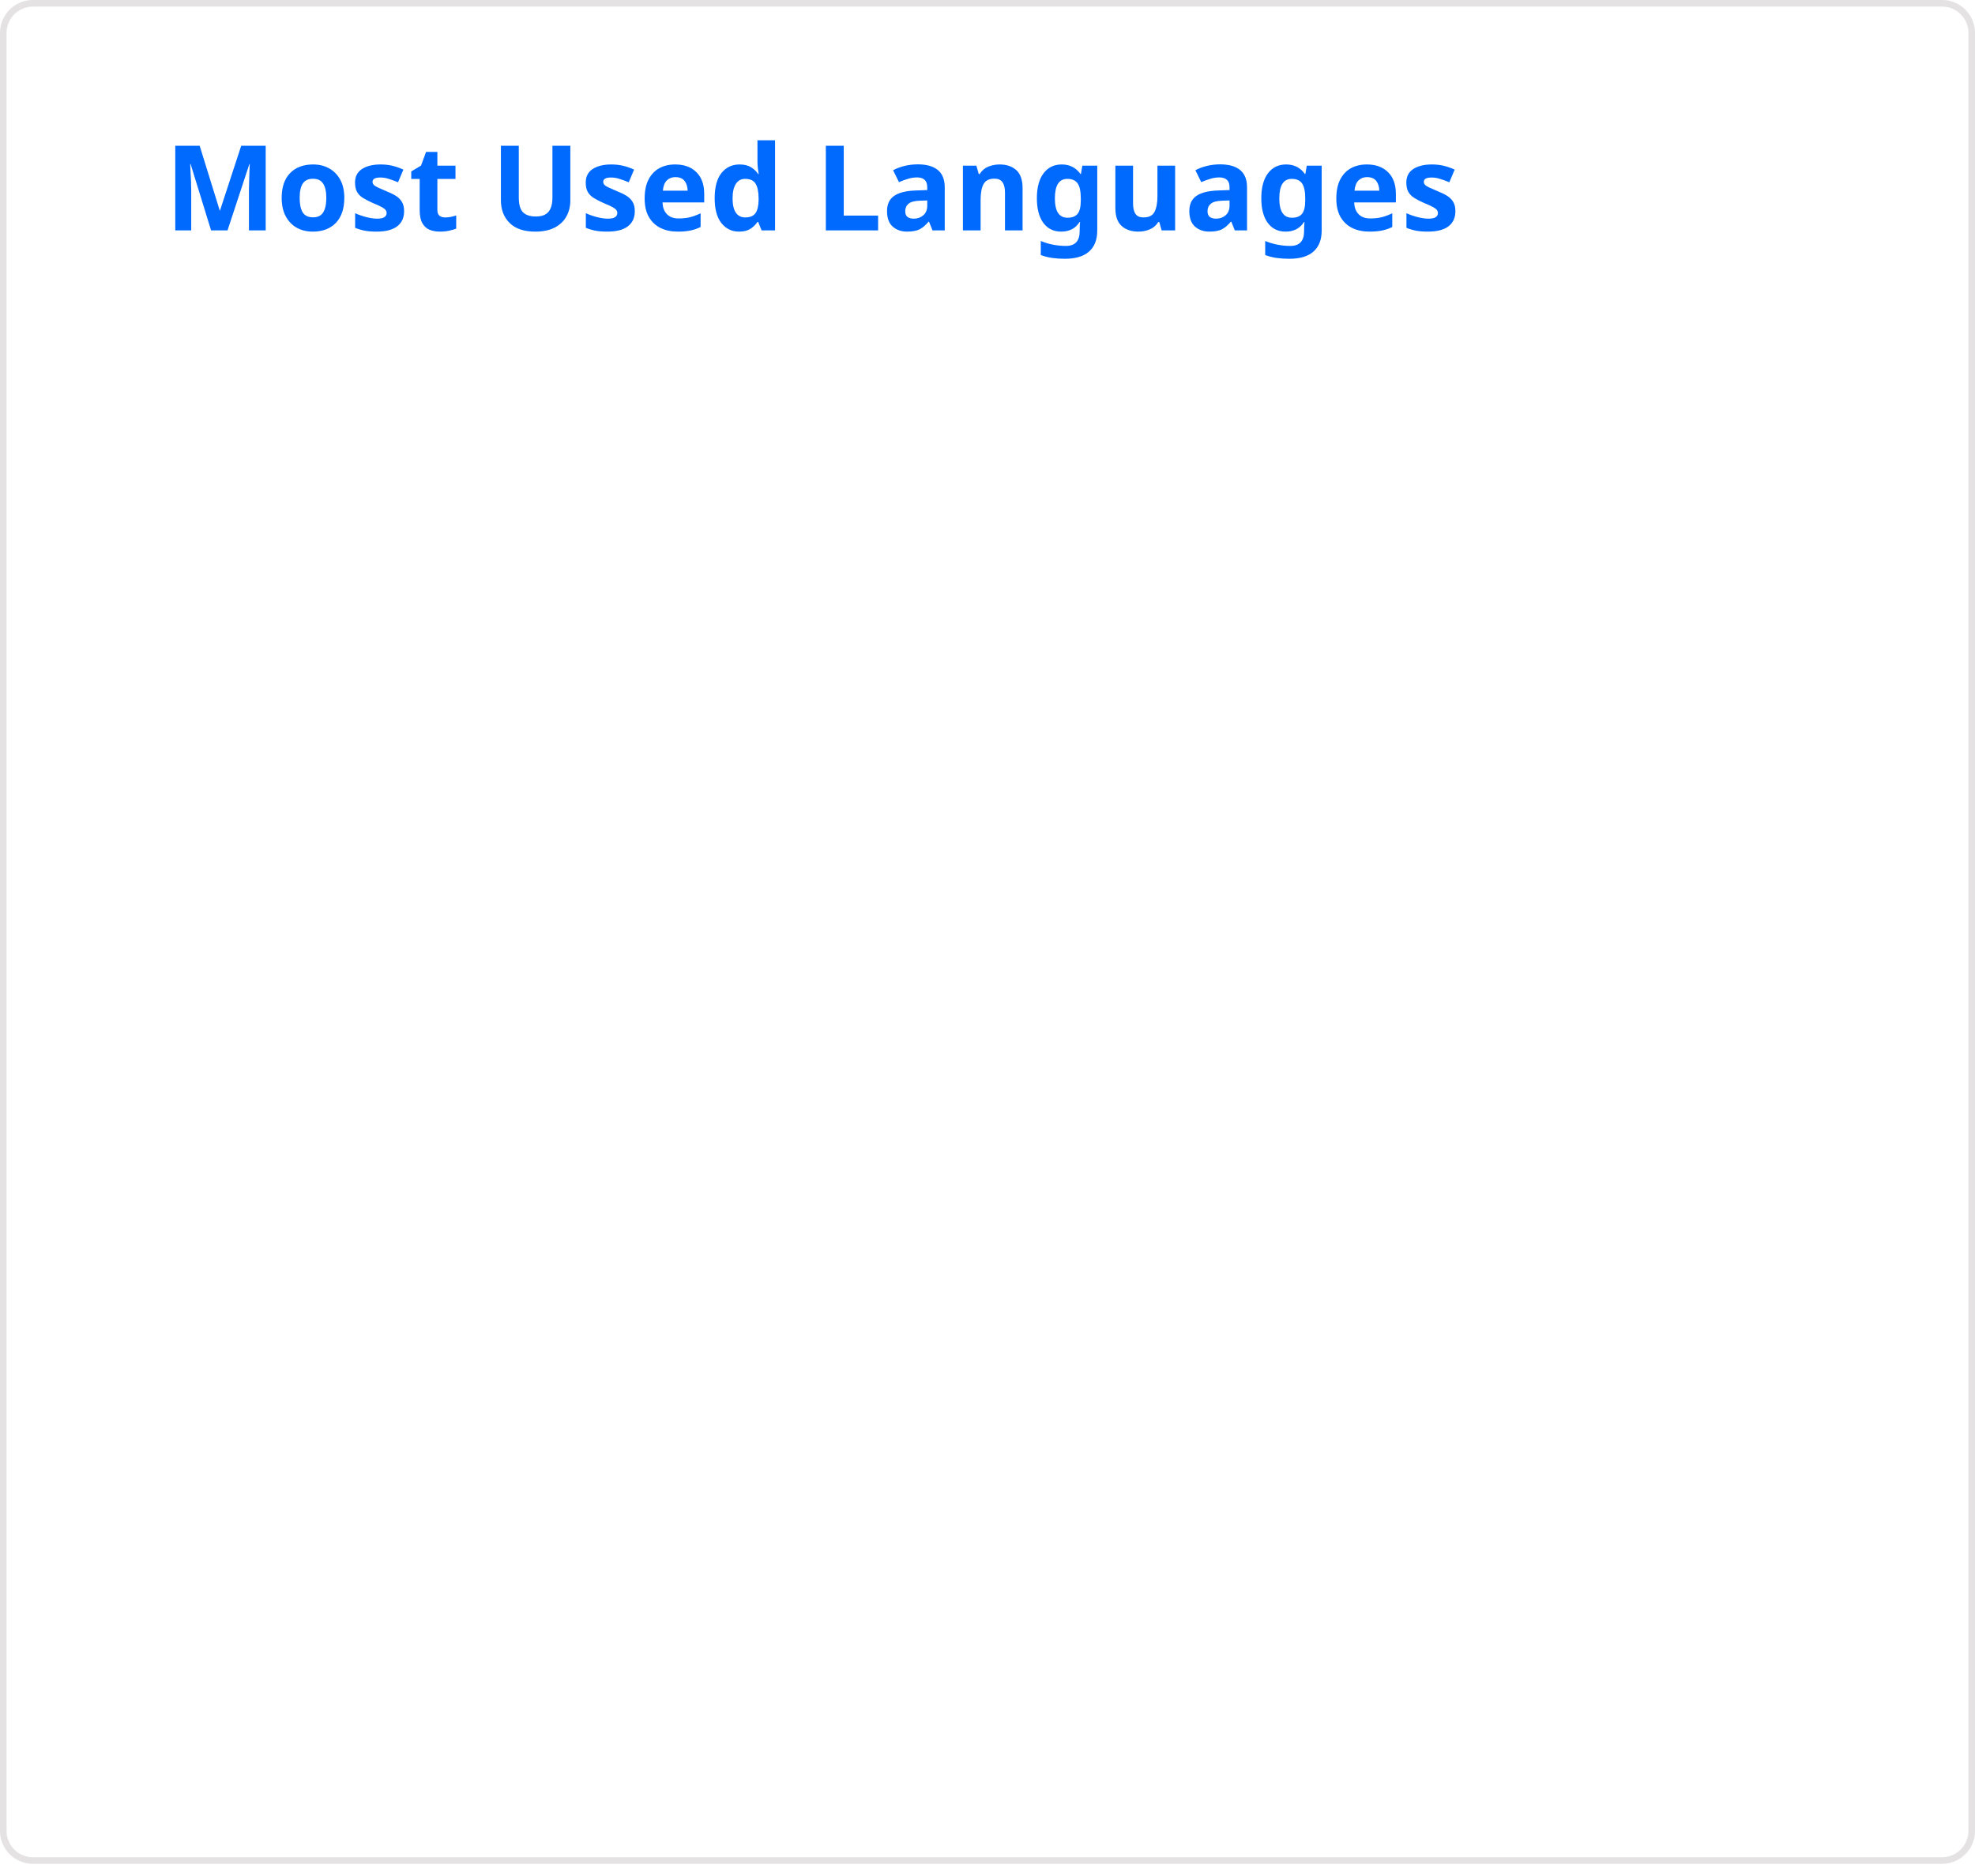
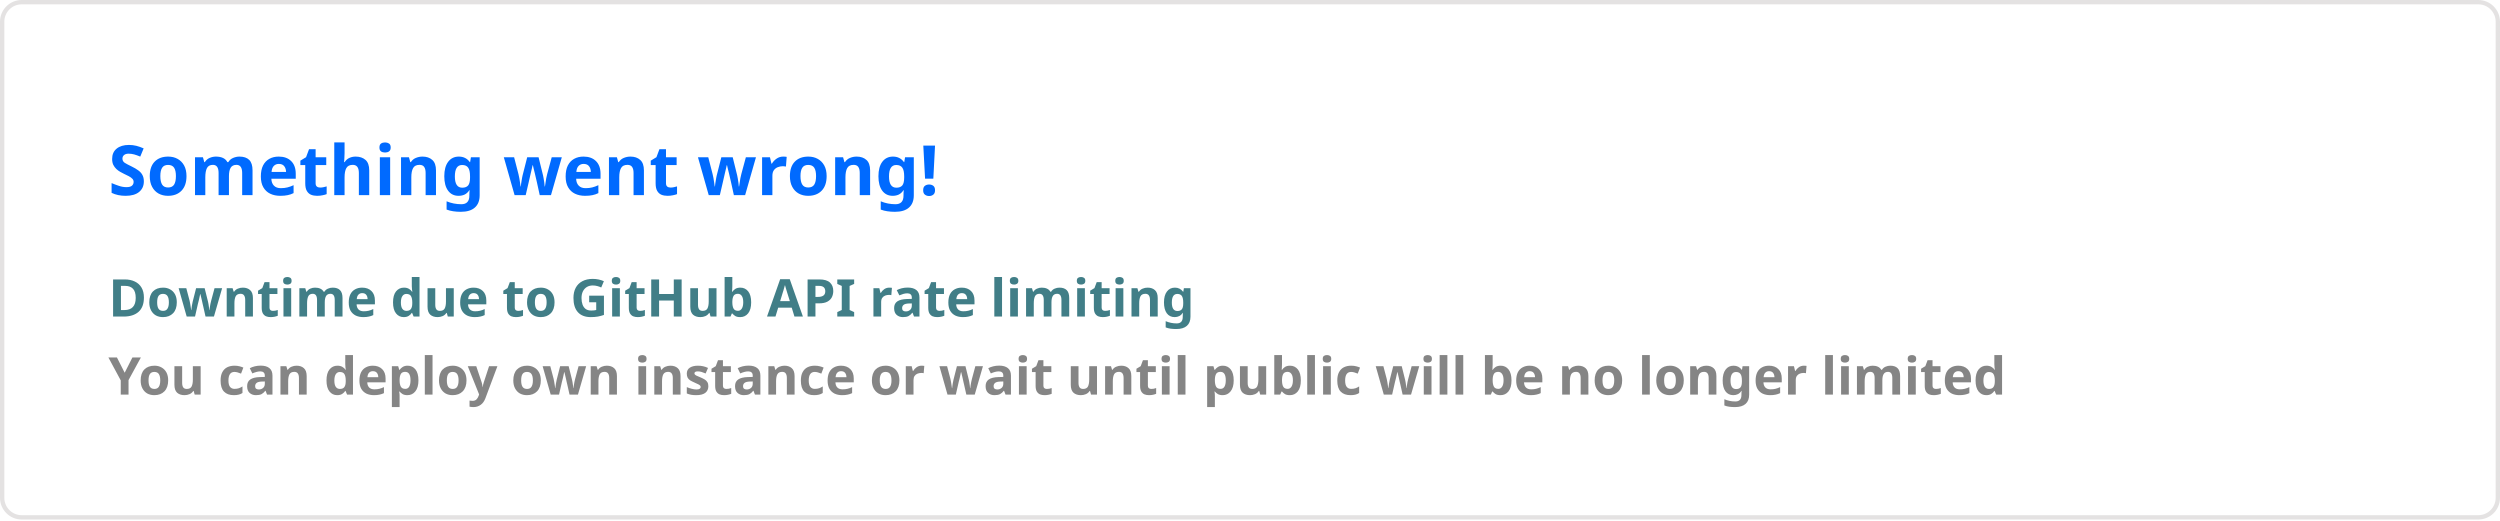
- <svg xmlns="http://www.w3.org/2000/svg" width="300" height="285" viewBox="0 0 300 285" fill="none" role="img" aria-labelledby="descId">
+ <svg xmlns="http://www.w3.org/2000/svg" width="576.5" height="120" viewBox="0 0 576.5 120" fill="#ffffff00">
  <style>
-           .header {
-             font: 600 18px 'Segoe UI', Ubuntu, Sans-Serif;
-             fill: #006AFF;
-             animation: fadeInAnimation 0.8s ease-in-out forwards;
-           }
-           @supports(-moz-appearance: auto) {
-             /* Selector detects Firefox */
-             .header { font-size: 15.5px; }
-           }
-           
-     @keyframes slideInAnimation {
-       from {
-         width: 0;
-       }
-       to {
-         width: calc(100%-100px);
-       }
-     }
-     @keyframes growWidthAnimation {
-       from {
-         width: 0;
-       }
-       to {
-         width: 100%;
-       }
-     }
-     .stat {
-       font: 600 14px 'Segoe UI', Ubuntu, "Helvetica Neue", Sans-Serif; fill: #417E87;
-     }
-     @supports(-moz-appearance: auto) {
-       /* Selector detects Firefox */
-       .stat { font-size:12px; }
-     }
-     .bold { font-weight: 700 }
-     .lang-name {
-       font: 400 11px "Segoe UI", Ubuntu, Sans-Serif;
-       fill: #417E87;
-     }
-     .stagger {
-       opacity: 0;
-       animation: fadeInAnimation 0.3s ease-in-out forwards;
-     }
-     #rect-mask rect{
-       animation: slideInAnimation 1s ease-in-out forwards;
-     }
-     .lang-progress{
-       animation: growWidthAnimation 0.6s ease-in-out forwards;
-     }
-     
- 
-           
-       /* Animations */
-       @keyframes scaleInAnimation {
-         from {
-           transform: translate(-5px, 5px) scale(0);
-         }
-         to {
-           transform: translate(-5px, 5px) scale(1);
-         }
-       }
-       @keyframes fadeInAnimation {
-         from {
-           opacity: 0;
-         }
-         to {
-           opacity: 1;
-         }
-       }
-     
-           
-         </style>
-   <rect data-testid="card-bg" x="0.5" y="0.5" rx="4.5" height="99%" stroke="#e4e2e2" width="299" fill="#ffffff00" stroke-opacity="1" />
-   <g data-testid="card-title" transform="translate(25, 35)">
-     <g transform="translate(0, 0)">
-       <text x="0" y="0" class="header" data-testid="header">Most Used Languages</text>
-     </g>
-   </g>
-   <g data-testid="main-card-body" transform="translate(0, 55)">
-     <svg data-testid="lang-items" x="25">
-       <g transform="translate(0, 0)">
-         <g class="stagger" style="animation-delay: 450ms">
-           <text data-testid="lang-name" x="2" y="15" class="lang-name">Java</text>
-           <text x="215" y="34" class="lang-name">49.87%</text>
-           <svg width="205" x="0" y="25">
-             <rect data-testid="progress-background" rx="5" ry="5" x="0" y="0" width="205" height="8" fill="#ddd" />
-             <svg data-testid="lang-progress" width="49.871%">
-               <rect height="8" fill="#b07219" rx="5" ry="5" x="0" y="0" class="lang-progress" style="animation-delay: 750ms;" />
-             </svg>
-           </svg>
-         </g>
-       </g>
-       <g transform="translate(0, 40)">
-         <g class="stagger" style="animation-delay: 600ms">
-           <text data-testid="lang-name" x="2" y="15" class="lang-name">Swift</text>
-           <text x="215" y="34" class="lang-name">22.43%</text>
-           <svg width="205" x="0" y="25">
-             <rect data-testid="progress-background" rx="5" ry="5" x="0" y="0" width="205" height="8" fill="#ddd" />
-             <svg data-testid="lang-progress" width="22.428%">
-               <rect height="8" fill="#F05138" rx="5" ry="5" x="0" y="0" class="lang-progress" style="animation-delay: 900ms;" />
-             </svg>
-           </svg>
-         </g>
-       </g>
-       <g transform="translate(0, 80)">
-         <g class="stagger" style="animation-delay: 750ms">
-           <text data-testid="lang-name" x="2" y="15" class="lang-name">Go</text>
-           <text x="215" y="34" class="lang-name">9.93%</text>
-           <svg width="205" x="0" y="25">
-             <rect data-testid="progress-background" rx="5" ry="5" x="0" y="0" width="205" height="8" fill="#ddd" />
-             <svg data-testid="lang-progress" width="9.925%">
-               <rect height="8" fill="#00ADD8" rx="5" ry="5" x="0" y="0" class="lang-progress" style="animation-delay: 1050ms;" />
-             </svg>
-           </svg>
-         </g>
-       </g>
-       <g transform="translate(0, 120)">
-         <g class="stagger" style="animation-delay: 900ms">
-           <text data-testid="lang-name" x="2" y="15" class="lang-name">Vue</text>
-           <text x="215" y="34" class="lang-name">9.88%</text>
-           <svg width="205" x="0" y="25">
-             <rect data-testid="progress-background" rx="5" ry="5" x="0" y="0" width="205" height="8" fill="#ddd" />
-             <svg data-testid="lang-progress" width="9.88%">
-               <rect height="8" fill="#41b883" rx="5" ry="5" x="0" y="0" class="lang-progress" style="animation-delay: 1200ms;" />
-             </svg>
-           </svg>
-         </g>
-       </g>
-       <g transform="translate(0, 160)">
-         <g class="stagger" style="animation-delay: 1050ms">
-           <text data-testid="lang-name" x="2" y="15" class="lang-name">GDScript</text>
-           <text x="215" y="34" class="lang-name">7.90%</text>
-           <svg width="205" x="0" y="25">
-             <rect data-testid="progress-background" rx="5" ry="5" x="0" y="0" width="205" height="8" fill="#ddd" />
-             <svg data-testid="lang-progress" width="7.897%">
-               <rect height="8" fill="#355570" rx="5" ry="5" x="0" y="0" class="lang-progress" style="animation-delay: 1350ms;" />
-             </svg>
-           </svg>
-         </g>
-       </g>
-     </svg>
-   </g>
+     .text { font: 600 16px 'Segoe UI', Ubuntu, Sans-Serif; fill: #006AFF }
+     .small { font: 600 12px 'Segoe UI', Ubuntu, Sans-Serif; fill: #417E87 }
+     .gray { fill: #858585 }
+     </style>
+   <rect x="0.5" y="0.5" width="575.5" height="99%" rx="4.5" fill="#ffffff00" stroke="#e4e2e2" />
+   <text x="25" y="45" class="text">Something went wrong!</text>
+   <text data-testid="message" x="25" y="55" class="text small">
+     <tspan x="25" dy="18">Downtime due to GitHub API rate limiting</tspan>
+     <tspan x="25" dy="18" class="gray">You can deploy own instance or wait until public will be no longer limited</tspan>
+   </text>
</svg>
